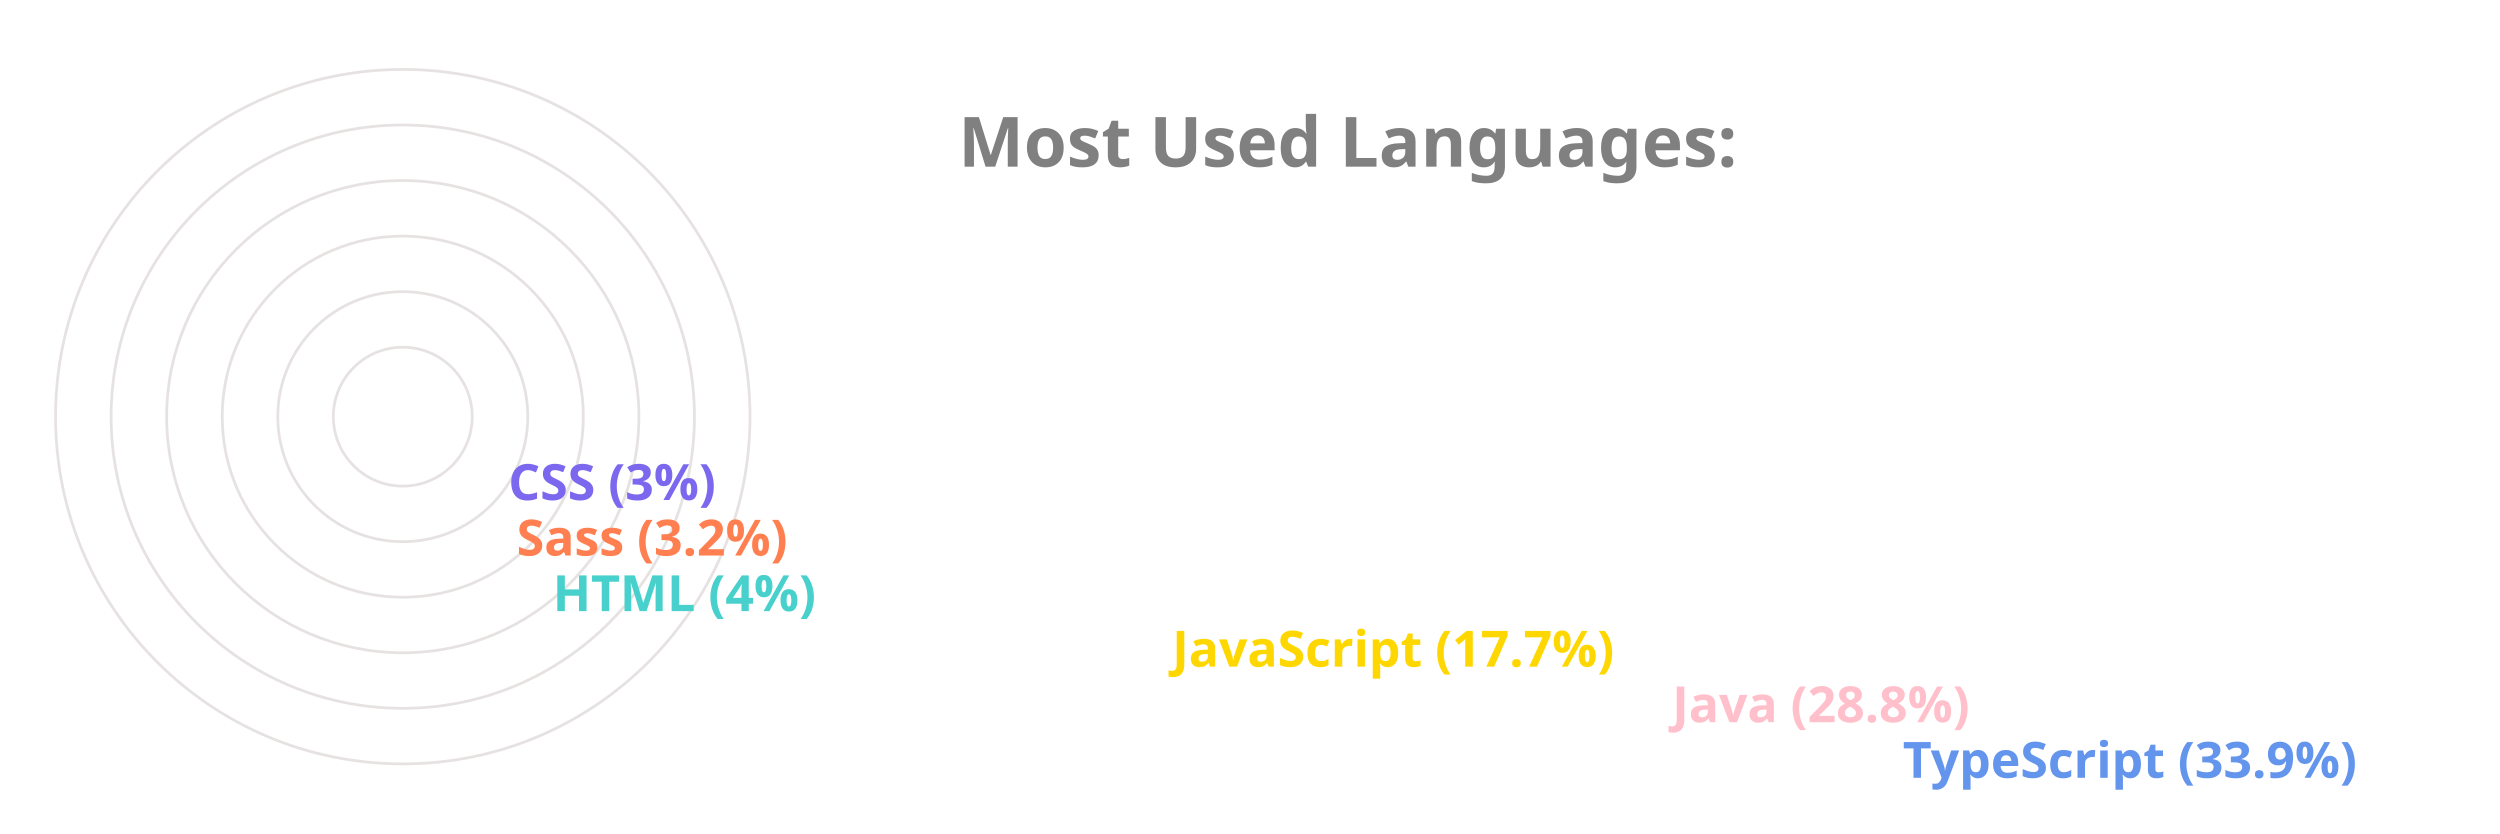
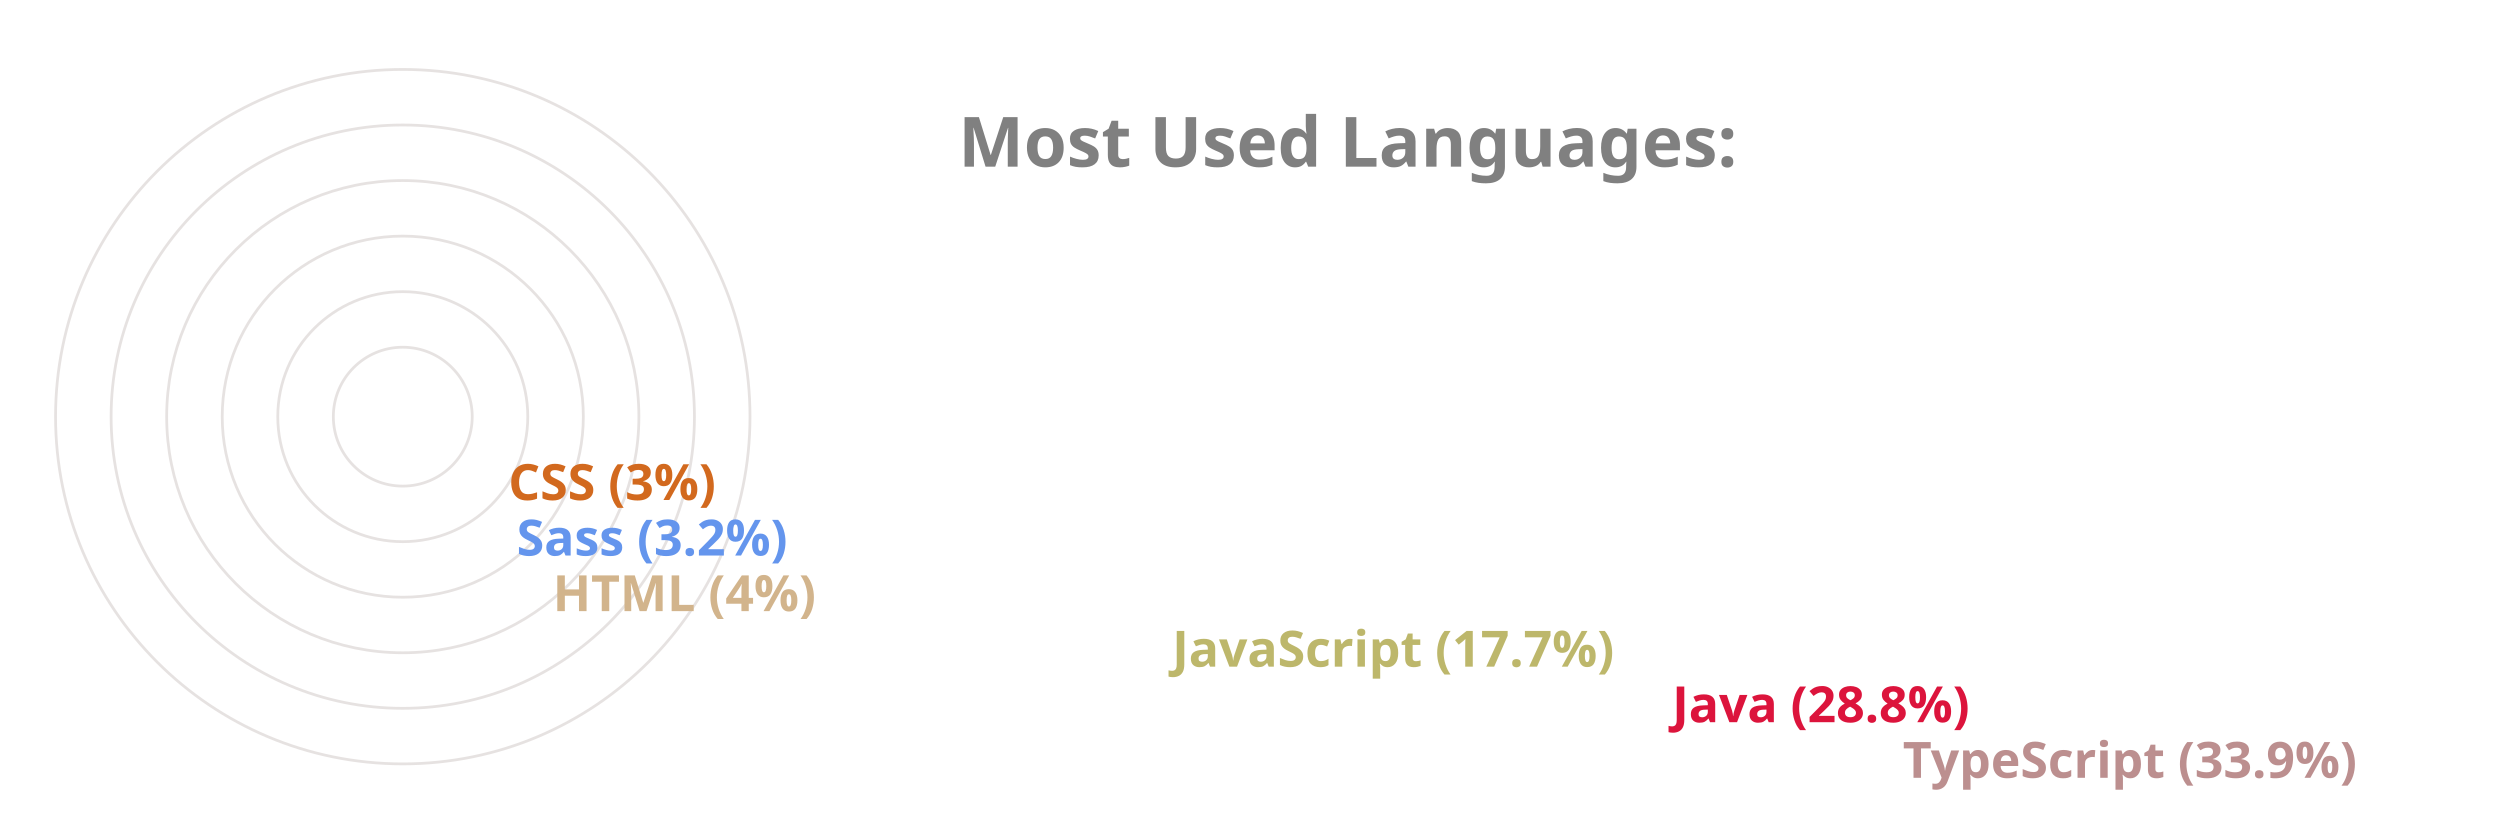
<svg xmlns="http://www.w3.org/2000/svg" viewBox="0 0 650 300" height="200px" width="600px">
  <style>
		.label {
			font: bold 25px sans-serif;
			color: #404040;
			-webkit-text-stroke: 1px white;
	  	}
		.name {
			font: bold 18px sans-serif;
			color: #404040;
	  	}

		.line {
			stroke-dasharray: 1000;
			stroke-dashoffset: 1000;
			animation: dash 3.5s ease-in-out forwards;	
			animation-iteration-count: infinite;
			animation-direction: alternate-reverse;
		}

		.path {
			stroke-dasharray: 1000;
			stroke-dashoffset: 1000;
			animation: dash 3.5s ease-in-out forwards;	
			animation-iteration-count: infinite;
			animation-direction: alternate-reverse;
		}
		  
		@keyframes dash {
			to {
				stroke-dashoffset: 0;
			}
		}

	</style>
  <g stroke="#E6E2E1" fill="none" stroke-width="1">
    <circle cx="20" cy="150" r="125" />
    <circle cx="20" cy="150" r="105" />
    <circle cx="20" cy="150" r="85" />
    <circle cx="20" cy="150" r="65" />
    <circle cx="20" cy="150" r="45" />
    <circle cx="20" cy="150" r="25" />
  </g>
  <g fill="none" stroke-width="20" class="line">
-     <line x2="550" y2="275" x1="20" y1="275" stroke="CornflowerBlue" />
-     <line x2="467" y2="255" x1="20" y1="255" stroke="Pink" />
-     <line x2="287" y2="235" x1="20" y1="235" stroke="Gold" />
-     <line x2="64" y2="215" x1="20" y1="215" stroke="MediumTurquoise" />
-     <line x2="51" y2="195" x1="20" y1="195" stroke="Coral" />
-     <line x2="48" y2="175" x1="20" y1="175" stroke="MediumSlateBlue" />
+     <line x2="550" y2="275" x1="20" y1="275" stroke="RosyBrown" />
+     <line x2="467" y2="255" x1="20" y1="255" stroke="Crimson" />
+     <line x2="287" y2="235" x1="20" y1="235" stroke="DarkKhaki" />
+     <line x2="64" y2="215" x1="20" y1="215" stroke="Tan" />
+     <line x2="51" y2="195" x1="20" y1="195" stroke="CornflowerBlue" />
+     <line x2="48" y2="175" x1="20" y1="175" stroke="Chocolate" />
  </g>
  <g fill="none" stroke-width="20" stroke-linecap="round" class="path">
-     <path d="M 20 275 A 125 125 45 0 1 -83 80" stroke="CornflowerBlue" />
-     <path d="M 20 255 A 105 105 45 0 1 -71 99" stroke="Pink" />
-     <path d="M 20 235 A 85 85 45 0 1 -60 123" stroke="Gold" />
-     <path d="M 20 215 A 65 65 45 0 1 -44 145" stroke="MediumTurquoise" />
-     <path d="M 20 195 A 45 45 45 0 1 -24 147" stroke="Coral" />
-     <path d="M 20 175 A 25 25 45 0 1 -4 148" stroke="MediumSlateBlue" />
+     <path d="M 20 275 A 125 125 45 0 1 -83 80" stroke="RosyBrown" />
+     <path d="M 20 255 A 105 105 45 0 1 -71 99" stroke="Crimson" />
+     <path d="M 20 235 A 85 85 45 0 1 -60 123" stroke="DarkKhaki" />
+     <path d="M 20 215 A 65 65 45 0 1 -44 145" stroke="Tan" />
+     <path d="M 20 195 A 45 45 45 0 1 -24 147" stroke="CornflowerBlue" />
+     <path d="M 20 175 A 25 25 45 0 1 -4 148" stroke="Chocolate" />
  </g>
  <g class="name">
-     <text x="560" y="280" fill="CornflowerBlue">TypeScript (33.9%)</text>
-     <text x="477" y="260" fill="Pink">Java (28.8%)</text>
-     <text x="297" y="240" fill="Gold">JavaScript (17.7%)</text>
-     <text x="74" y="220" fill="MediumTurquoise">HTML (4%)</text>
-     <text x="61" y="200" fill="Coral">Sass (3.2%)</text>
-     <text x="58" y="180" fill="MediumSlateBlue">CSS (3%)</text>
+     <text x="560" y="280" fill="RosyBrown">TypeScript (33.9%)</text>
+     <text x="477" y="260" fill="Crimson">Java (28.8%)</text>
+     <text x="297" y="240" fill="DarkKhaki">JavaScript (17.7%)</text>
+     <text x="74" y="220" fill="Tan">HTML (4%)</text>
+     <text x="61" y="200" fill="CornflowerBlue">Sass (3.2%)</text>
+     <text x="58" y="180" fill="Chocolate">CSS (3%)</text>
  </g>
  <g class="label">
    <text x="220" y="60" fill="grey">Most Used Languages:</text>
  </g>
</svg>
